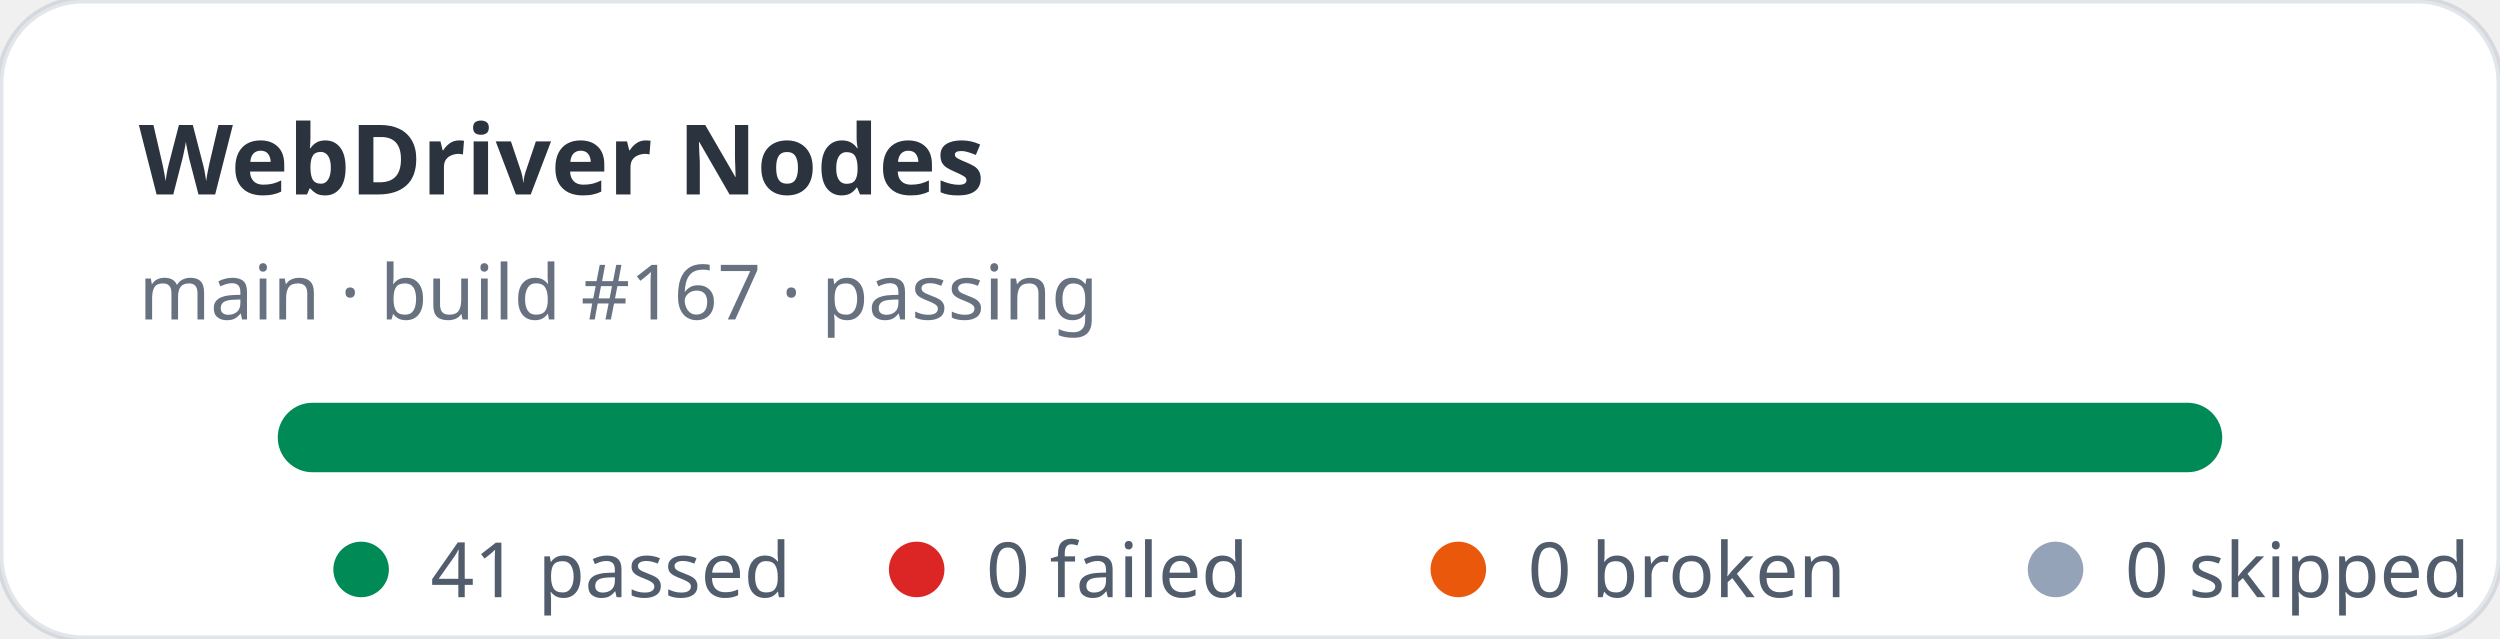
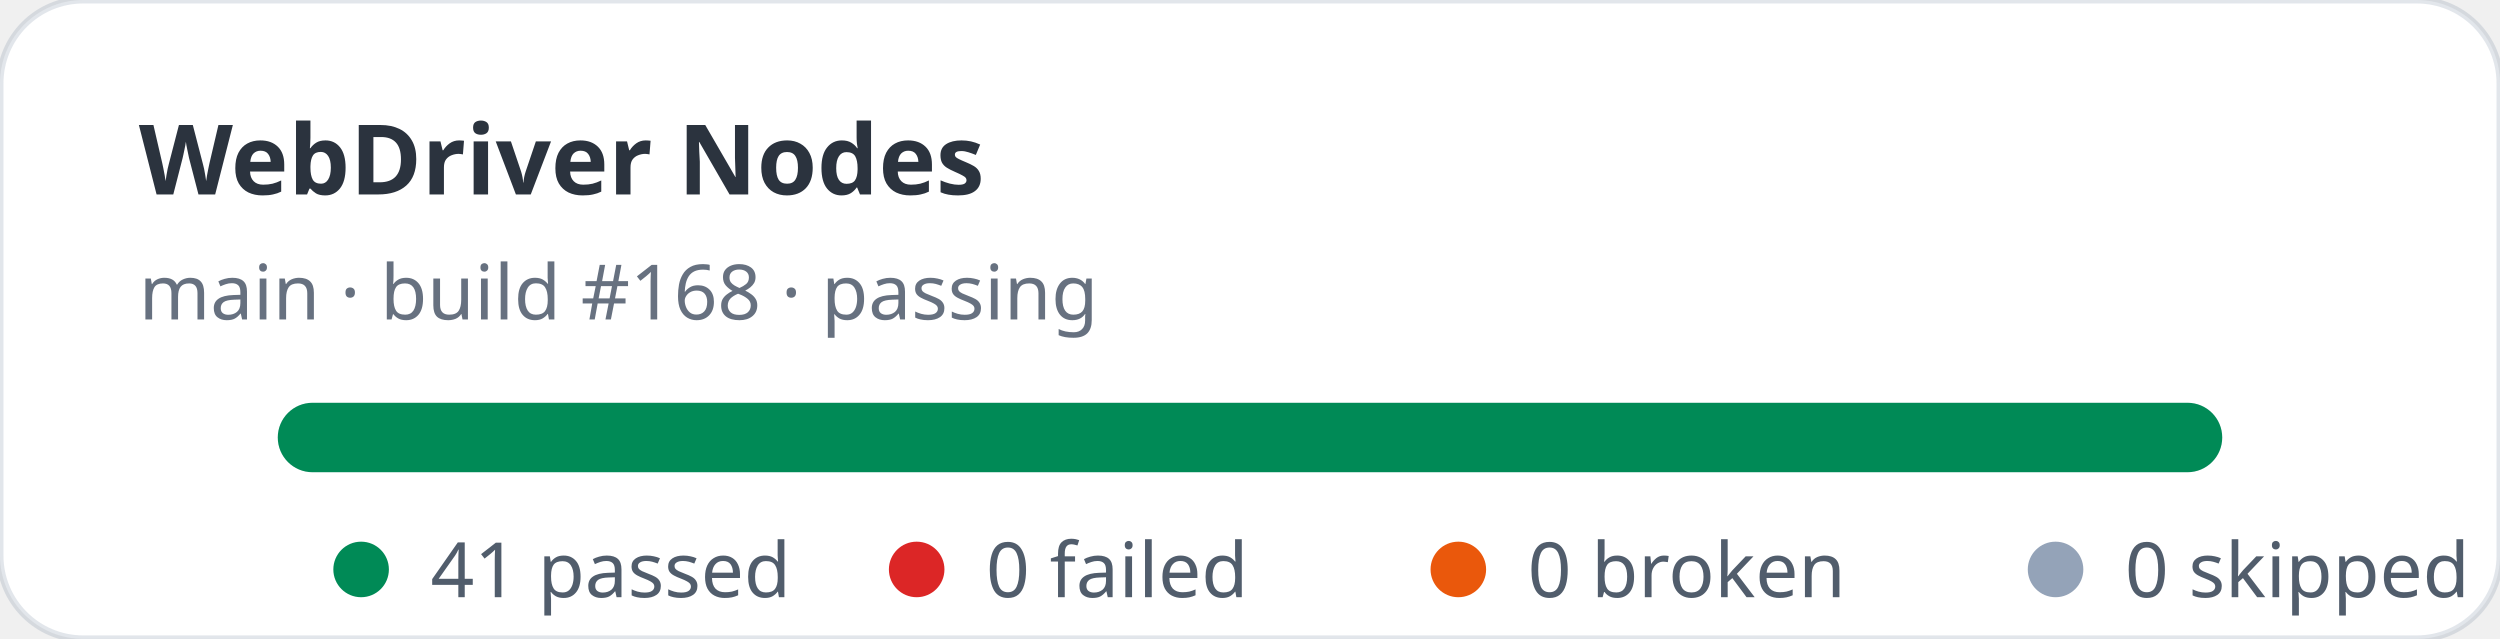
<svg xmlns="http://www.w3.org/2000/svg" width="360" height="92" viewBox="0 0 360 92" role="img" aria-label="WebDriver Nodes stats: 41 passed, 0 failed">
  <rect width="360" height="92" rx="12" fill="#ffffff" stroke="rgba(11,48,86,0.12)" />
  <text x="20" y="28" fill="rgba(1,10,24,0.83)" font-family="ui-sans-serif,system-ui,sans-serif" font-size="14" font-weight="700">WebDriver Nodes</text>
-   <text x="20" y="46" fill="rgba(2,19,44,0.6)" font-family="ui-sans-serif,system-ui,sans-serif" font-size="11">main · build #167 · passing</text>
+   <text x="20" y="46" fill="rgba(2,19,44,0.6)" font-family="ui-sans-serif,system-ui,sans-serif" font-size="11">main · build #168 · passing</text>
  <rect x="40" y="58" width="280" height="10" rx="5" fill="#e2e8f0" />
  <rect x="40" y="58" width="280" height="10" rx="5" fill="#008a56" />
  <g font-family="ui-sans-serif,system-ui,sans-serif" font-size="11" fill="rgba(1,18,40,0.68)">
    <circle cx="52" cy="82" r="4" fill="#008a56" />
    <text x="62" y="86">41 passed</text>
    <circle cx="132" cy="82" r="4" fill="#dc2626" />
    <text x="142" y="86">0 failed</text>
    <circle cx="210" cy="82" r="4" fill="#ea580c" />
    <text x="220" y="86">0 broken</text>
    <circle cx="296" cy="82" r="4" fill="#94a3b8" />
    <text x="306" y="86">0 skipped</text>
  </g>
</svg>
